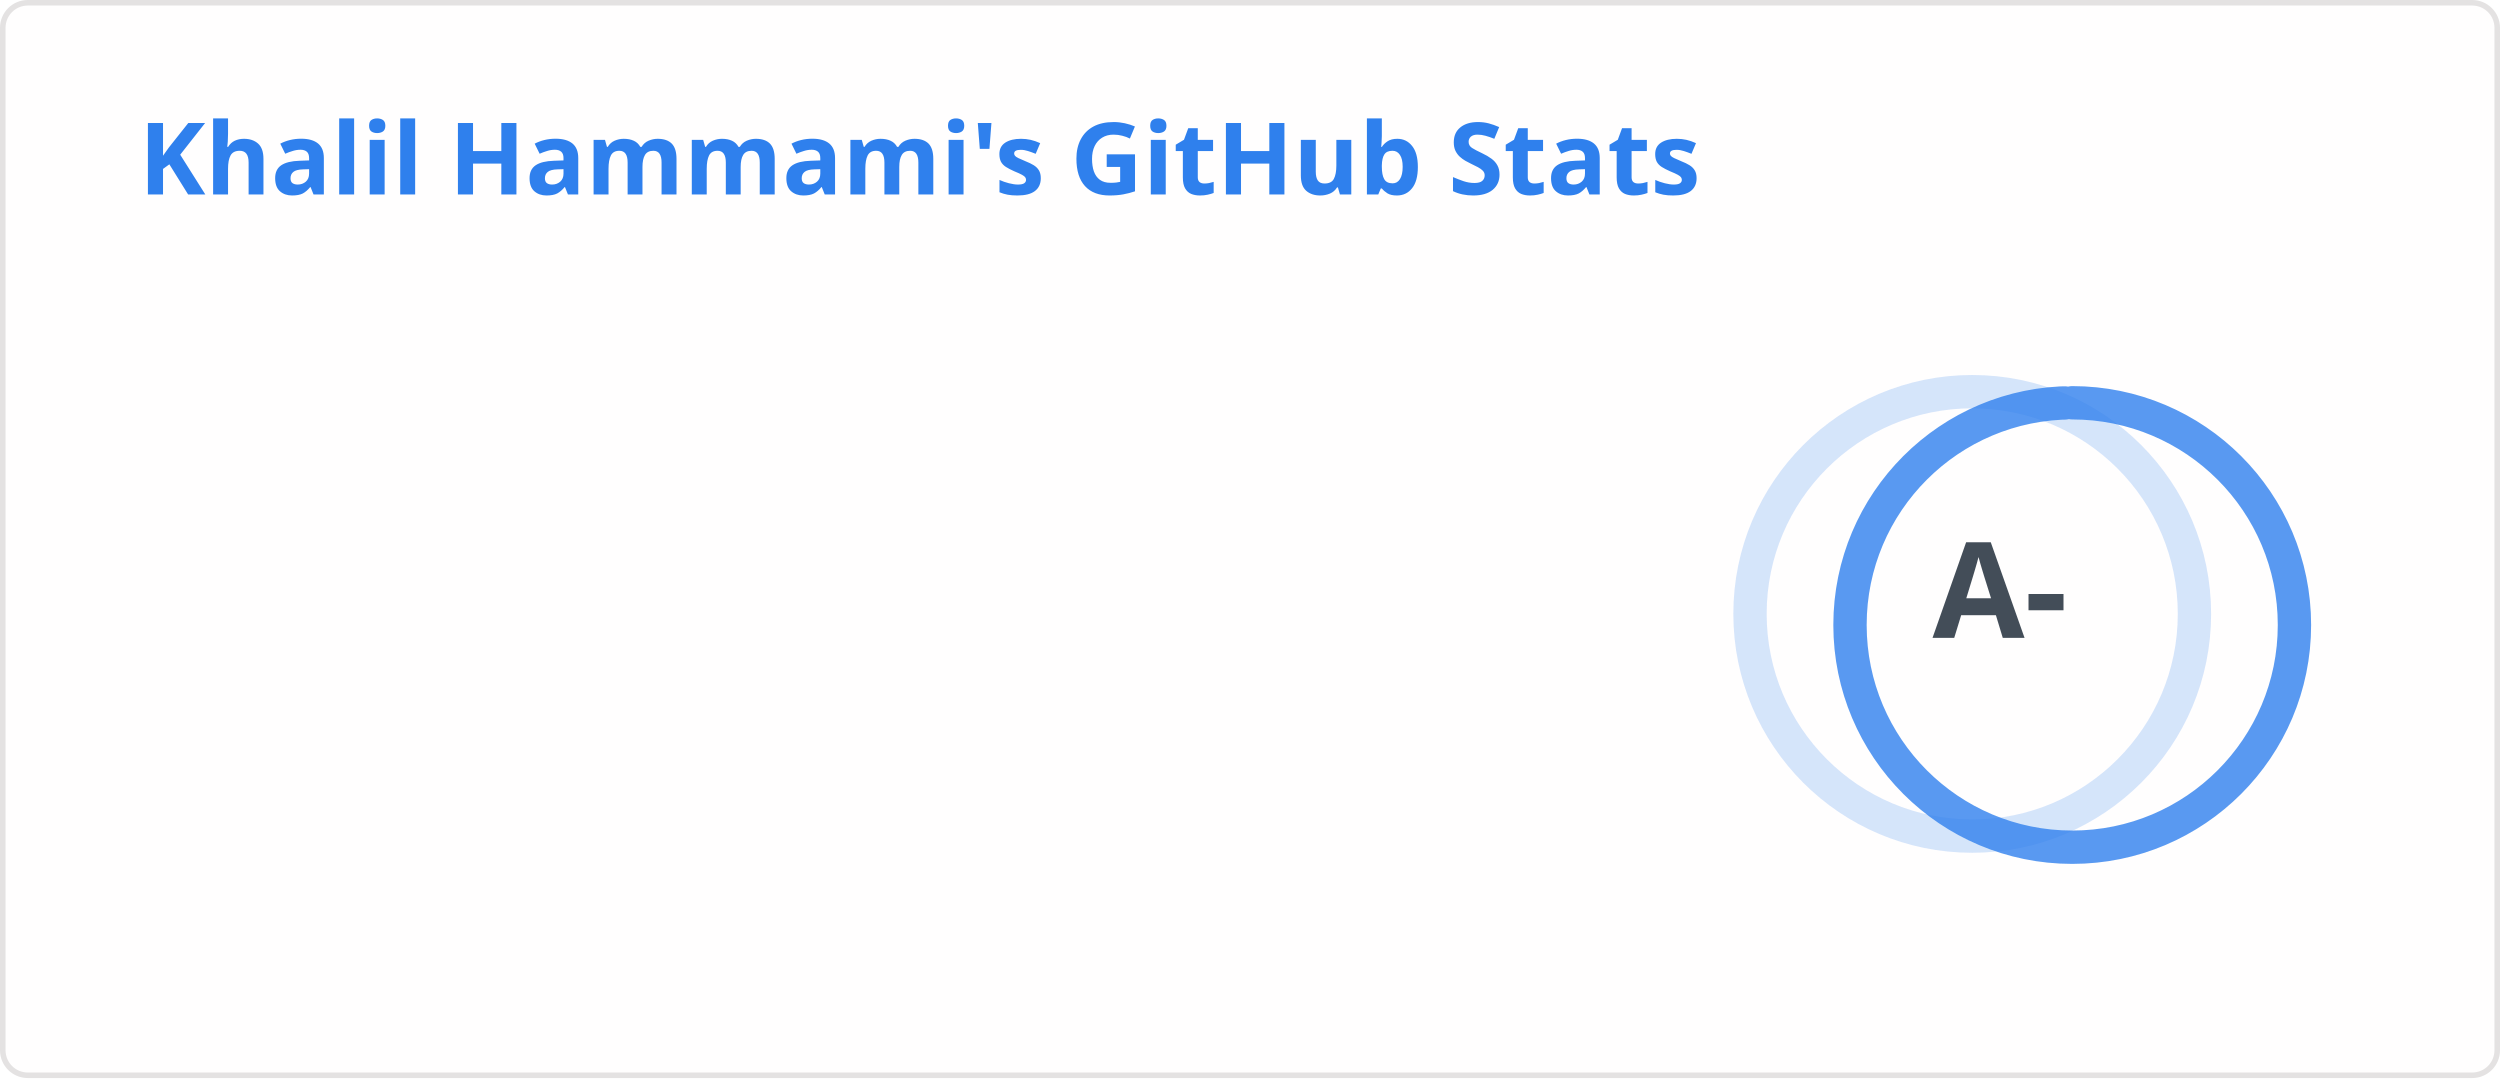
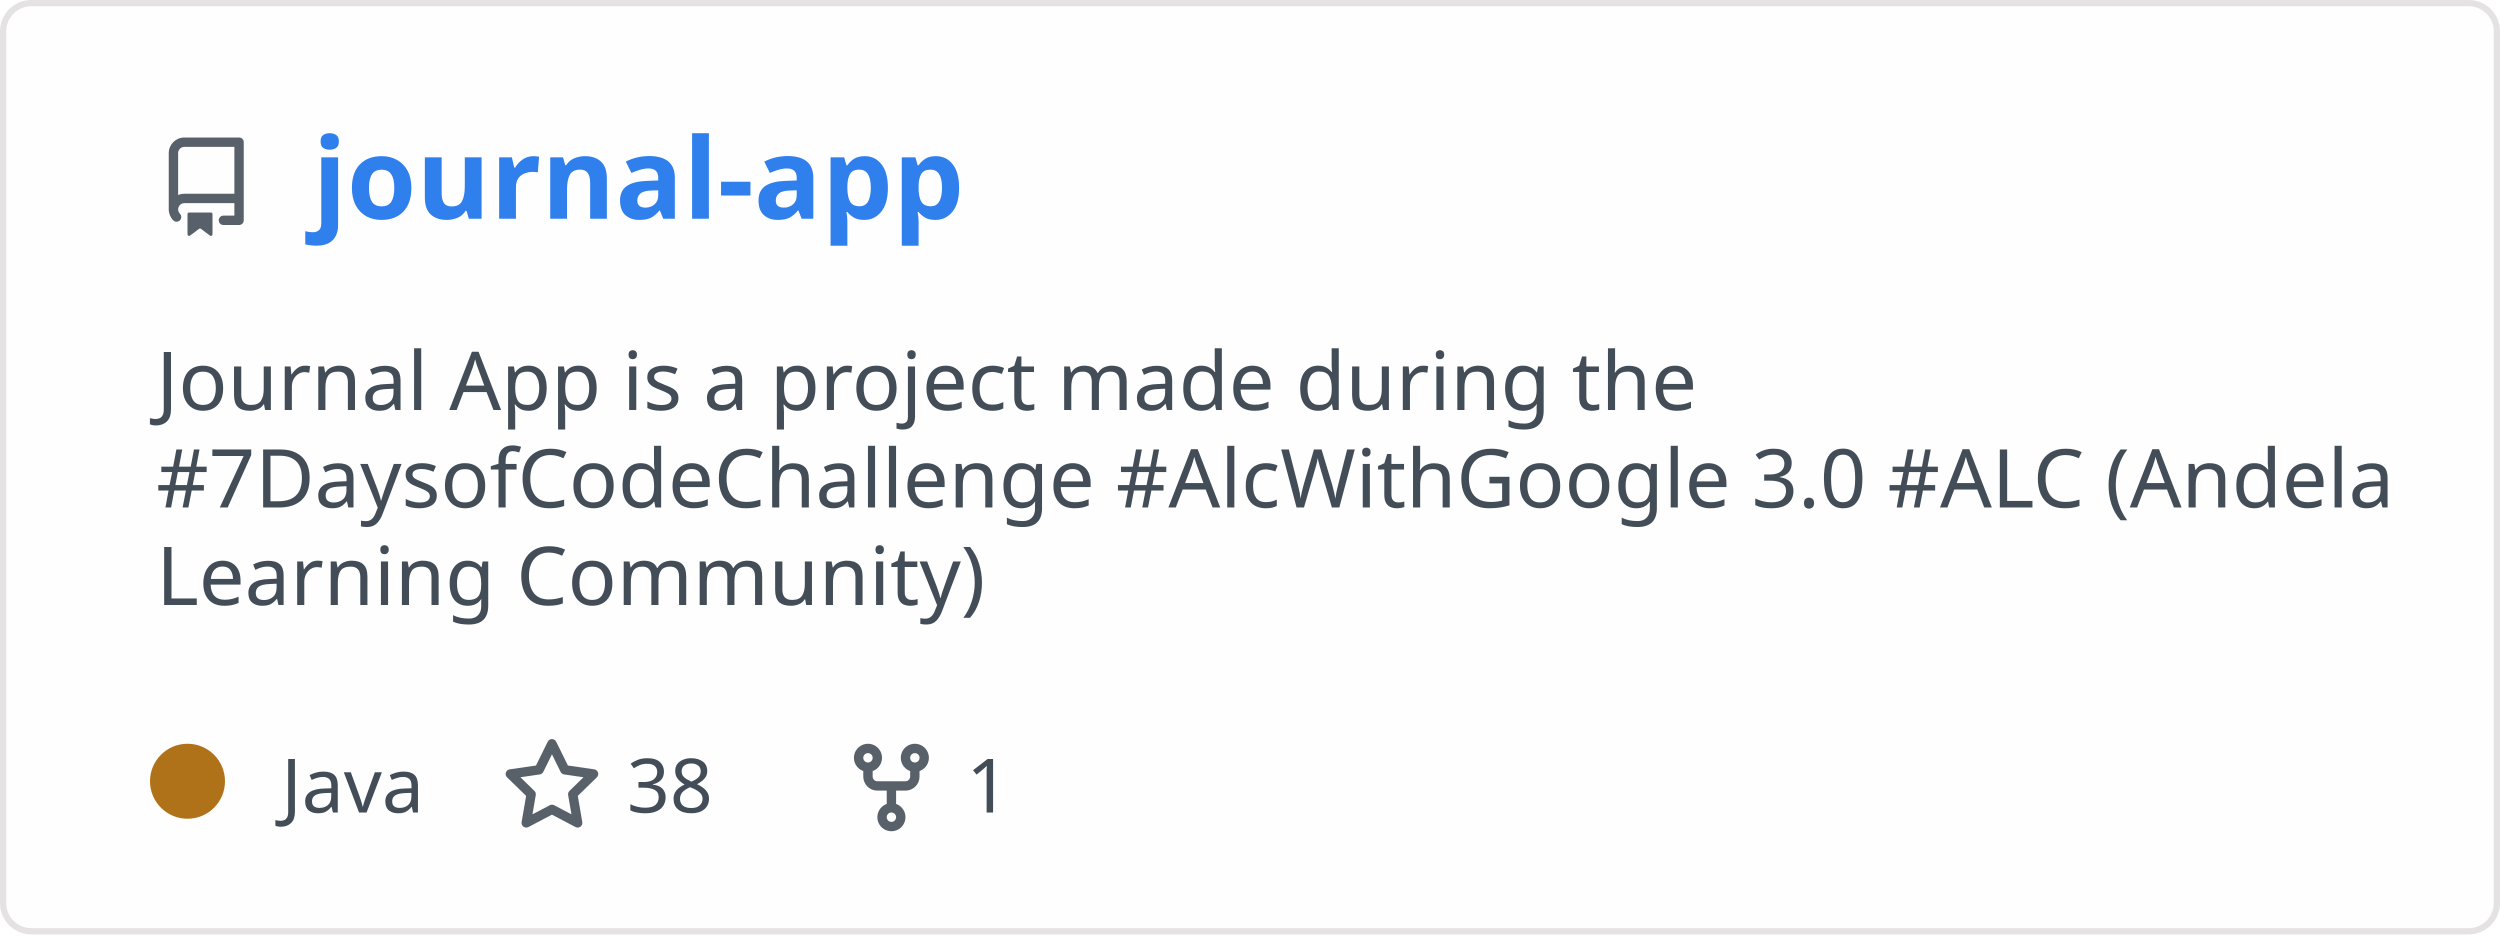
- <svg xmlns="http://www.w3.org/2000/svg" width="450" height="195" viewBox="0 0 450 195" fill="none" role="img" aria-labelledby="descId">
+ <svg xmlns="http://www.w3.org/2000/svg" width="400" height="150" viewBox="0 0 400 150" fill="none" role="img" aria-labelledby="descId">
  <style>
          .header {
            font: 600 18px 'Segoe UI', Ubuntu, Sans-Serif;
            fill: #2f80ed;
            animation: fadeInAnimation 0.8s ease-in-out forwards;
          }
          @supports(-moz-appearance: auto) {
            /* Selector detects Firefox */
            .header { font-size: 15.5px; }
          }
          
-     .stat {
-       font: 600 14px 'Segoe UI', Ubuntu, "Helvetica Neue", Sans-Serif; fill: #434d58;
-     }
-     @supports(-moz-appearance: auto) {
-       /* Selector detects Firefox */
-       .stat { font-size:12px; }
-     }
-     .stagger {
-       opacity: 0;
-       animation: fadeInAnimation 0.3s ease-in-out forwards;
-     }
-     .rank-text {
-       font: 800 24px 'Segoe UI', Ubuntu, Sans-Serif; fill: #434d58;
-       animation: scaleInAnimation 0.3s ease-in-out forwards;
-     }
-     .rank-percentile-header {
-       font-size: 14px;
-     }
-     .rank-percentile-text {
-       font-size: 16px;
-     }
-     
-     .not_bold { font-weight: 400 }
-     .bold { font-weight: 700 }
-     .icon {
-       fill: #4c71f2;
-       display: none;
-     }
- 
-     .rank-circle-rim {
-       stroke: #2f80ed;
-       fill: none;
-       stroke-width: 6;
-       opacity: 0.2;
-     }
-     .rank-circle {
-       stroke: #2f80ed;
-       stroke-dasharray: 250;
-       fill: none;
-       stroke-width: 6;
-       stroke-linecap: round;
-       opacity: 0.8;
-       transform-origin: -10px 8px;
-       transform: rotate(-90deg);
-       animation: rankAnimation 1s forwards ease-in-out;
-     }
-     
-     @keyframes rankAnimation {
-       from {
-         stroke-dashoffset: 251.327;
-       }
-       to {
-         stroke-dashoffset: 81.51;
-       }
-     }
-   
+     .description { font: 400 13px 'Segoe UI', Ubuntu, Sans-Serif; fill: #434d58 }
+     .gray { font: 400 12px 'Segoe UI', Ubuntu, Sans-Serif; fill: #434d58 }
+     .icon { fill: #586069 }
+     .badge { font: 600 11px 'Segoe UI', Ubuntu, Sans-Serif; }
+     .badge rect { opacity: 0.2 }
  

          
      /* Animations */
      @keyframes scaleInAnimation {
        from {
          transform: translate(-5px, 5px) scale(0);
        }
        to {
          transform: translate(-5px, 5px) scale(1);
        }
      }
      @keyframes fadeInAnimation {
        from {
          opacity: 0;
        }
        to {
          opacity: 1;
        }
      }
    
-           
+           * { animation-duration: 0s !important; animation-delay: 0s !important; }
        </style>
-   <rect data-testid="card-bg" x="0.5" y="0.5" rx="4.5" height="99%" stroke="#e4e2e2" width="449" fill="#fffefe" stroke-opacity="1" />
+   <rect data-testid="card-bg" x="0.5" y="0.5" rx="4.5" height="99%" stroke="#e4e2e2" width="399" fill="#fffefe" stroke-opacity="1" />
  <g data-testid="card-title" transform="translate(25, 35)">
    <g transform="translate(0, 0)">
-       <text x="0" y="0" class="header" data-testid="header">Khalil Hammami's GitHub Stats</text>
+       <svg class="icon" x="0" y="-13" viewBox="0 0 16 16" version="1.1" width="16" height="16">
+         <path fill-rule="evenodd" d="M2 2.5A2.5 2.5 0 014.5 0h8.75a.75.75 0 01.75.75v12.5a.75.75 0 01-.75.75h-2.5a.75.75 0 110-1.5h1.75v-2h-8a1 1 0 00-.714 1.7.75.75 0 01-1.072 1.05A2.495 2.495 0 012 11.5v-9zm10.5-1V9h-8c-.356 0-.694.074-1 .208V2.5a1 1 0 011-1h8zM5 12.25v3.25a.25.25 0 00.4.2l1.45-1.087a.25.25 0 01.3 0L8.6 15.7a.25.25 0 00.4-.2v-3.25a.25.25 0 00-.25-.25h-3.5a.25.25 0 00-.25.25z" />
+       </svg>
+     </g>
+     <g transform="translate(25, 0)">
+       <text x="0" y="0" class="header" data-testid="header">journal-app</text>
    </g>
  </g>
  <g data-testid="main-card-body" transform="translate(0, 55)">
-     <g data-testid="rank-circle" transform="translate(365, 47.5)">
-       <circle class="rank-circle-rim" cx="-10" cy="8" r="40" />
-       <circle class="rank-circle" cx="-10" cy="8" r="40" />
-       <g class="rank-text">
-         <text x="-5" y="3" alignment-baseline="central" dominant-baseline="central" text-anchor="middle" data-testid="level-rank-icon">
-           A-
-         </text>
+     <text class="description" x="25" y="-5">
+       <tspan dy="1.2em" x="25">Journal App is a project made during the</tspan>
+       <tspan dy="1.2em" x="25">#7DaysofCodeChallenge #AlcWithGoogle 3.0 #ALC (Andela</tspan>
+       <tspan dy="1.2em" x="25">Learning Community)</tspan>
+     </text>
+     <g transform="translate(30, 75)">
+       <g transform="translate(0, 0)">
+         <g data-testid="primary-lang">
+           <circle data-testid="lang-color" cx="0" cy="-5" r="6" fill="#b07219" />
+           <text data-testid="lang-name" class="gray" x="15">Java</text>
+         </g>
+       </g>
+       <g transform="translate(50.3125, 0)">
+         <g transform="translate(0, 0)">
+           <svg class="icon" y="-12" viewBox="0 0 16 16" version="1.1" width="16" height="16">
+             <path fill-rule="evenodd" d="M8 .25a.75.75 0 01.673.418l1.882 3.815 4.21.612a.75.75 0 01.416 1.279l-3.046 2.97.719 4.192a.75.75 0 01-1.088.791L8 12.347l-3.766 1.98a.75.75 0 01-1.088-.79l.72-4.194L.818 6.374a.75.75 0 01.416-1.28l4.21-.611L7.327.668A.75.75 0 018 .25zm0 2.445L6.615 5.5a.75.75 0 01-.564.41l-3.097.45 2.24 2.184a.75.75 0 01.216.664l-.528 3.084 2.769-1.456a.75.75 0 01.698 0l2.77 1.456-.53-3.084a.75.75 0 01.216-.664l2.24-2.183-3.096-.45a.75.75 0 01-.564-.41L8 2.694v.001z" />
+           </svg>
+         </g>
+         <g transform="translate(20, 0)">
+           <text data-testid="stargazers" class="gray">38</text>
+         </g>
+       </g>
+       <g transform="translate(104.625, 0)">
+         <g transform="translate(0, 0)">
+           <svg class="icon" y="-12" viewBox="0 0 16 16" version="1.1" width="16" height="16">
+             <path fill-rule="evenodd" d="M5 3.25a.75.75 0 11-1.5 0 .75.75 0 011.5 0zm0 2.122a2.25 2.25 0 10-1.5 0v.878A2.25 2.25 0 005.75 8.5h1.5v2.128a2.251 2.251 0 101.5 0V8.5h1.5a2.25 2.25 0 002.25-2.25v-.878a2.25 2.25 0 10-1.5 0v.878a.75.75 0 01-.75.75h-4.5A.75.75 0 015 6.25v-.878zm3.75 7.378a.75.75 0 11-1.5 0 .75.75 0 011.5 0zm3-8.75a.75.75 0 100-1.5.75.75 0 000 1.5z" />
+           </svg>
+         </g>
+         <g transform="translate(20, 0)">
+           <text data-testid="forkcount" class="gray">1</text>
+         </g>
      </g>
    </g>
-     <svg x="0" y="0">
-       <g transform="translate(0, 0)">
-         <g class="stagger" style="animation-delay: 450ms" transform="translate(25, 0)">
-           <text class="stat  bold" y="12.5">Total Stars Earned:</text>
-           <text class="stat  bold" x="199.01" y="12.5" data-testid="stars">42</text>
-         </g>
-       </g>
-       <g transform="translate(0, 25)">
-         <g class="stagger" style="animation-delay: 600ms" transform="translate(25, 0)">
-           <text class="stat  bold" y="12.5">Total Commits (last year):</text>
-           <text class="stat  bold" x="199.01" y="12.5" data-testid="commits">277</text>
-         </g>
-       </g>
-       <g transform="translate(0, 50)">
-         <g class="stagger" style="animation-delay: 750ms" transform="translate(25, 0)">
-           <text class="stat  bold" y="12.5">Total PRs:</text>
-           <text class="stat  bold" x="199.01" y="12.5" data-testid="prs">112</text>
-         </g>
-       </g>
-       <g transform="translate(0, 75)">
-         <g class="stagger" style="animation-delay: 900ms" transform="translate(25, 0)">
-           <text class="stat  bold" y="12.5">Total Issues:</text>
-           <text class="stat  bold" x="199.01" y="12.5" data-testid="issues">127</text>
-         </g>
-       </g>
-       <g transform="translate(0, 100)">
-         <g class="stagger" style="animation-delay: 1050ms" transform="translate(25, 0)">
-           <text class="stat  bold" y="12.5">Contributed to (last year):</text>
-           <text class="stat  bold" x="199.01" y="12.5" data-testid="contribs">4</text>
-         </g>
-       </g>
-     </svg>
  </g>
</svg>
